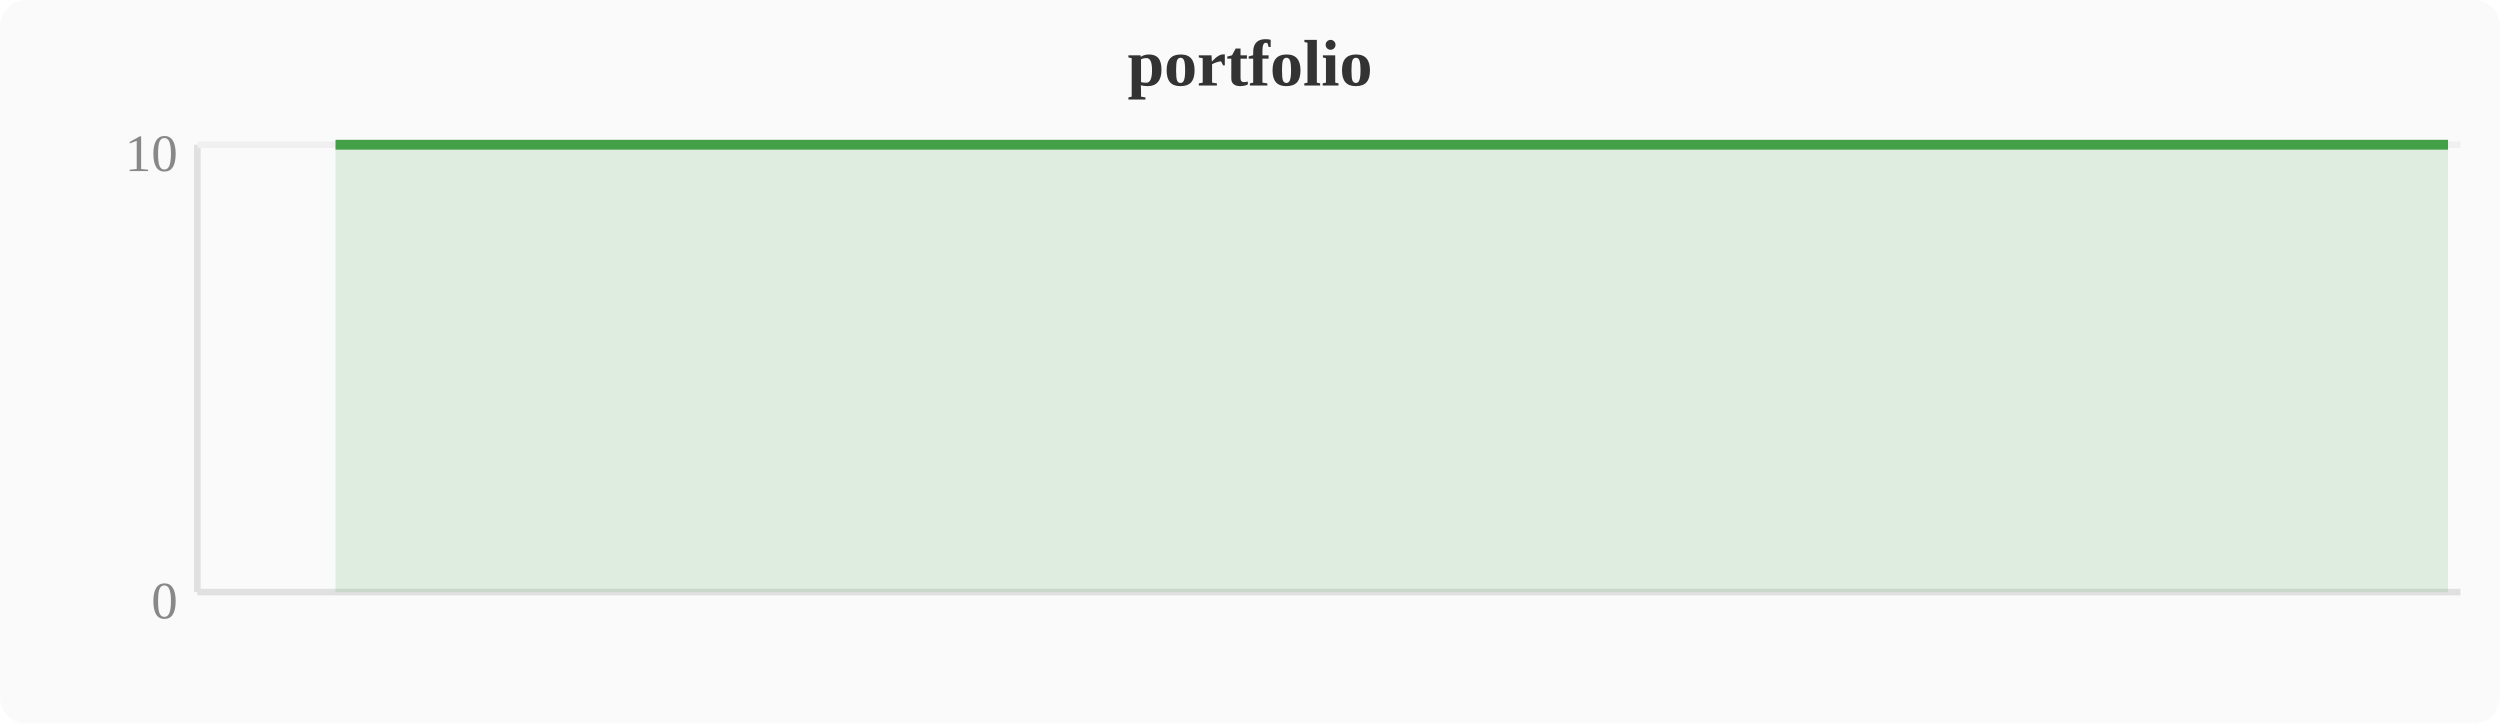
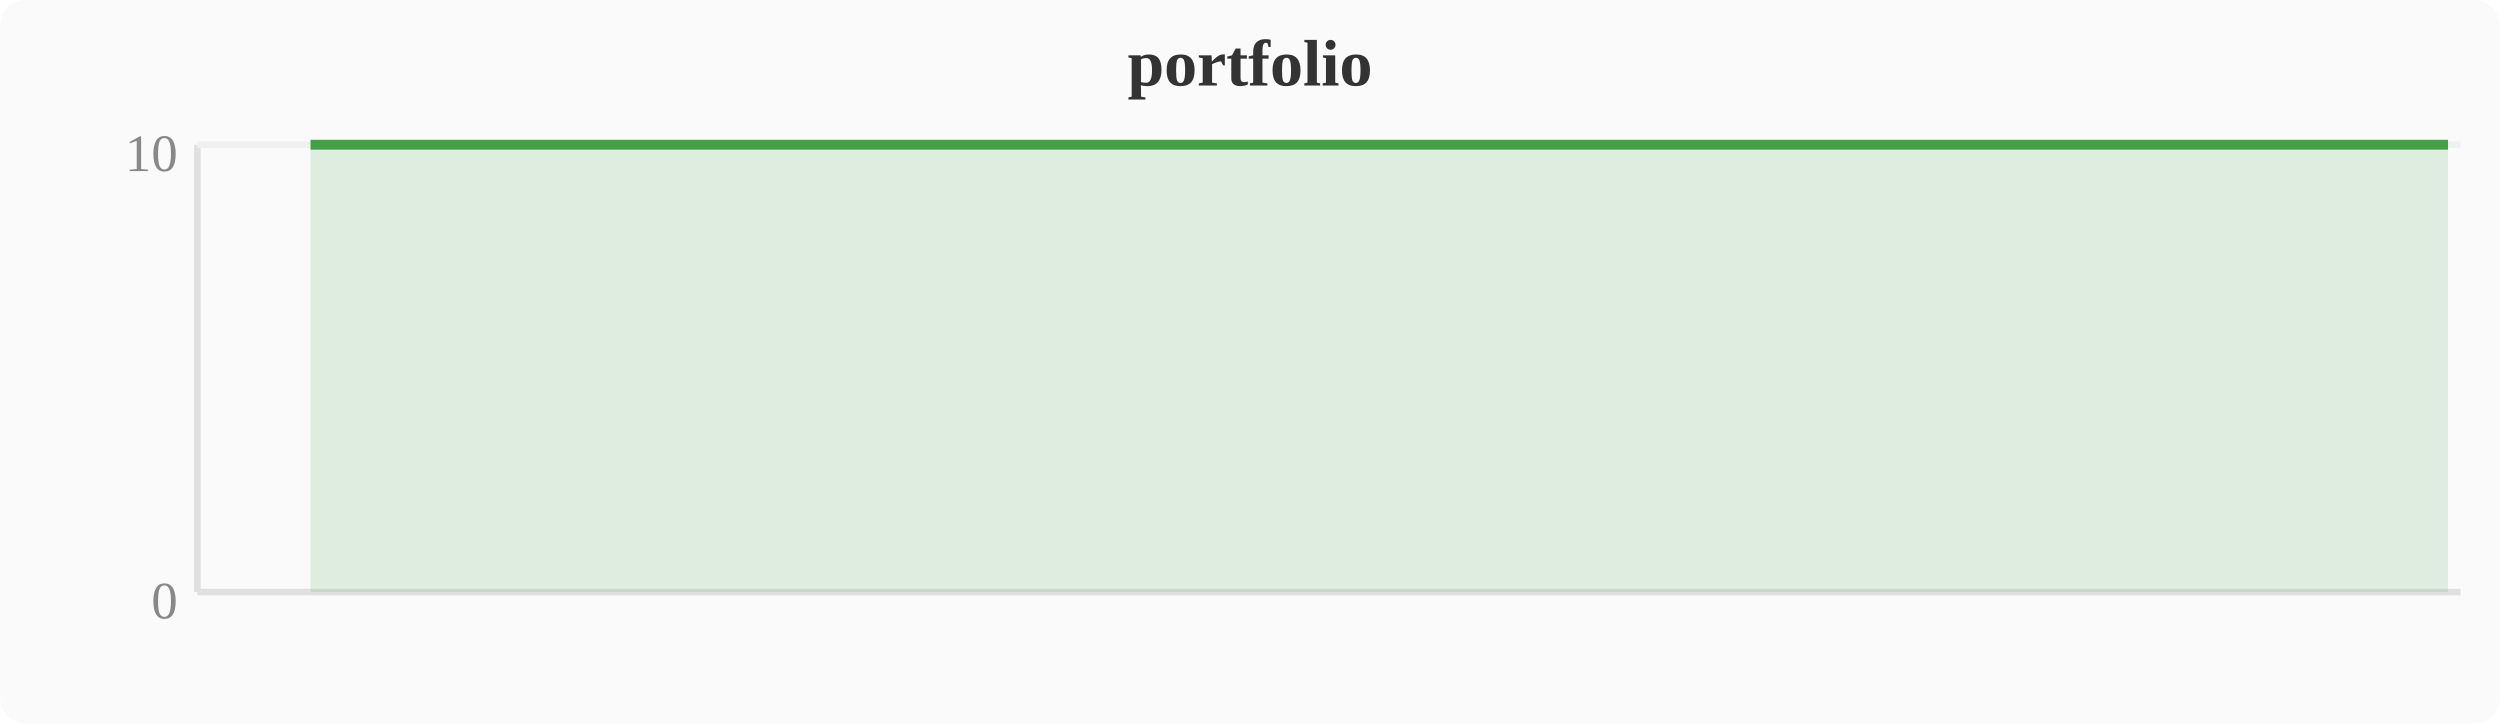
<svg xmlns="http://www.w3.org/2000/svg" width="380" height="110" viewBox="0 0 380 110">
  <rect width="380" height="110" fill="#fafafa" rx="4" />
  <text x="190" y="13" text-anchor="middle" font-size="10" font-weight="bold" fill="#333">portfolio</text>
  <line x1="30" y1="22" x2="30" y2="90" stroke="#e0e0e0" stroke-width="1" />
  <line x1="30" y1="90" x2="374" y2="90" stroke="#e0e0e0" stroke-width="1" />
  <line x1="30" y1="22" x2="374" y2="22" stroke="#f0f0f0" stroke-width="1" />
  <text x="27" y="94" text-anchor="end" font-size="8" fill="#888">0</text>
  <text x="27" y="26" text-anchor="end" font-size="8" fill="#888">10</text>
-   <polygon points="51.0,22.0 54.8,22.0 58.7,22.0 62.5,22.0 66.3,22.0 70.1,22.0 74.0,22.0 77.8,22.0 81.6,22.0 85.4,22.0 89.2,22.0 93.1,22.0 96.9,22.0 100.7,22.0 104.5,22.0 108.4,22.0 112.2,22.0 116.0,22.0 119.8,22.0 123.6,22.0 127.5,22.0 131.3,22.0 135.1,22.0 138.9,22.0 142.8,22.0 146.6,22.0 150.4,22.0 154.2,22.0 158.0,22.0 161.9,22.0 165.7,22.0 169.5,22.0 173.3,22.0 177.2,22.0 181.0,22.0 184.8,22.0 188.6,22.0 192.4,22.0 196.3,22.0 200.1,22.0 203.9,22.0 207.7,22.0 211.6,22.0 215.4,22.0 219.2,22.0 223.0,22.0 226.8,22.0 230.7,22.0 234.5,22.0 238.3,22.0 242.1,22.0 246.0,22.0 249.8,22.0 253.6,22.0 257.4,22.0 261.2,22.0 265.1,22.0 268.9,22.0 272.7,22.0 276.5,22.0 280.4,22.0 284.2,22.0 288.0,22.0 291.8,22.0 295.6,22.0 299.5,22.0 303.3,22.0 307.1,22.0 310.9,22.0 314.8,22.0 318.6,22.0 322.4,22.0 326.2,22.0 330.0,22.0 333.9,22.0 337.7,22.0 341.5,22.0 345.3,22.0 349.2,22.0 353.0,22.0 356.8,22.0 360.6,22.0 364.4,22.0 368.3,22.0 372.1,22.0 372.1,90 51.0,90" fill="#43a047" opacity="0.15" />
-   <polyline points="51.0,22.0 54.8,22.0 58.7,22.0 62.5,22.0 66.3,22.0 70.1,22.0 74.0,22.0 77.8,22.0 81.6,22.0 85.4,22.0 89.2,22.0 93.1,22.0 96.9,22.0 100.7,22.0 104.5,22.0 108.4,22.0 112.2,22.0 116.0,22.0 119.8,22.0 123.6,22.0 127.5,22.0 131.3,22.0 135.1,22.0 138.9,22.0 142.8,22.0 146.6,22.0 150.4,22.0 154.2,22.0 158.0,22.0 161.9,22.0 165.7,22.0 169.5,22.0 173.3,22.0 177.2,22.0 181.0,22.0 184.8,22.0 188.6,22.0 192.4,22.0 196.3,22.0 200.1,22.0 203.9,22.0 207.7,22.0 211.6,22.0 215.4,22.0 219.2,22.0 223.0,22.0 226.8,22.0 230.7,22.0 234.5,22.0 238.3,22.0 242.1,22.0 246.0,22.0 249.8,22.0 253.6,22.0 257.4,22.0 261.2,22.0 265.1,22.0 268.9,22.0 272.7,22.0 276.5,22.0 280.4,22.0 284.2,22.0 288.0,22.0 291.8,22.0 295.6,22.0 299.5,22.0 303.3,22.0 307.1,22.0 310.9,22.0 314.8,22.0 318.6,22.0 322.4,22.0 326.2,22.0 330.0,22.0 333.9,22.0 337.7,22.0 341.5,22.0 345.3,22.0 349.2,22.0 353.0,22.0 356.8,22.0 360.6,22.0 364.4,22.0 368.3,22.0 372.1,22.0" fill="none" stroke="#43a047" stroke-width="1.5" stroke-linejoin="round" />
+   <polygon points="47.2,22.0 51.0,22.0 54.8,22.0 58.7,22.0 62.5,22.0 66.3,22.0 70.1,22.0 74.0,22.0 77.8,22.0 81.6,22.0 85.4,22.0 89.2,22.0 93.1,22.0 96.9,22.0 100.7,22.0 104.5,22.0 108.4,22.0 112.2,22.0 116.0,22.0 119.8,22.0 123.6,22.0 127.5,22.0 131.3,22.0 135.1,22.0 138.9,22.0 142.8,22.0 146.6,22.0 150.4,22.0 154.2,22.0 158.0,22.0 161.9,22.0 165.7,22.0 169.5,22.0 173.3,22.0 177.2,22.0 181.0,22.0 184.8,22.0 188.6,22.0 192.4,22.0 196.3,22.0 200.1,22.0 203.9,22.0 207.7,22.0 211.6,22.0 215.4,22.0 219.2,22.0 223.0,22.0 226.8,22.0 230.7,22.0 234.5,22.0 238.3,22.0 242.1,22.0 246.0,22.0 249.8,22.0 253.6,22.0 257.4,22.0 261.2,22.0 265.1,22.0 268.9,22.0 272.7,22.0 276.5,22.0 280.4,22.0 284.2,22.0 288.0,22.0 291.8,22.0 295.6,22.0 299.5,22.0 303.3,22.0 307.1,22.0 310.9,22.0 314.8,22.0 318.6,22.0 322.4,22.0 326.2,22.0 330.0,22.0 333.9,22.0 337.7,22.0 341.5,22.0 345.3,22.0 349.2,22.0 353.0,22.0 356.8,22.0 360.6,22.0 364.4,22.0 368.3,22.0 372.1,22.0 372.1,90 47.2,90" fill="#43a047" opacity="0.15" />
+   <polyline points="47.2,22.0 51.0,22.0 54.8,22.0 58.7,22.0 62.5,22.0 66.3,22.0 70.1,22.0 74.0,22.0 77.8,22.0 81.6,22.0 85.4,22.0 89.2,22.0 93.1,22.0 96.9,22.0 100.7,22.0 104.5,22.0 108.4,22.0 112.2,22.0 116.0,22.0 119.8,22.0 123.6,22.0 127.5,22.0 131.3,22.0 135.1,22.0 138.9,22.0 142.8,22.0 146.6,22.0 150.4,22.0 154.2,22.0 158.0,22.0 161.9,22.0 165.7,22.0 169.5,22.0 173.3,22.0 177.2,22.0 181.0,22.0 184.8,22.0 188.6,22.0 192.4,22.0 196.3,22.0 200.1,22.0 203.9,22.0 207.7,22.0 211.6,22.0 215.4,22.0 219.2,22.0 223.0,22.0 226.8,22.0 230.7,22.0 234.5,22.0 238.3,22.0 242.1,22.0 246.0,22.0 249.8,22.0 253.6,22.0 257.4,22.0 261.2,22.0 265.1,22.0 268.9,22.0 272.7,22.0 276.5,22.0 280.4,22.0 284.2,22.0 288.0,22.0 291.8,22.0 295.6,22.0 299.5,22.0 303.3,22.0 307.1,22.0 310.9,22.0 314.8,22.0 318.6,22.0 322.4,22.0 326.2,22.0 330.0,22.0 333.9,22.0 337.7,22.0 341.5,22.0 345.3,22.0 349.2,22.0 353.0,22.0 356.8,22.0 360.6,22.0 364.4,22.0 368.3,22.0 372.1,22.0" fill="none" stroke="#43a047" stroke-width="1.5" stroke-linejoin="round" />
</svg>
